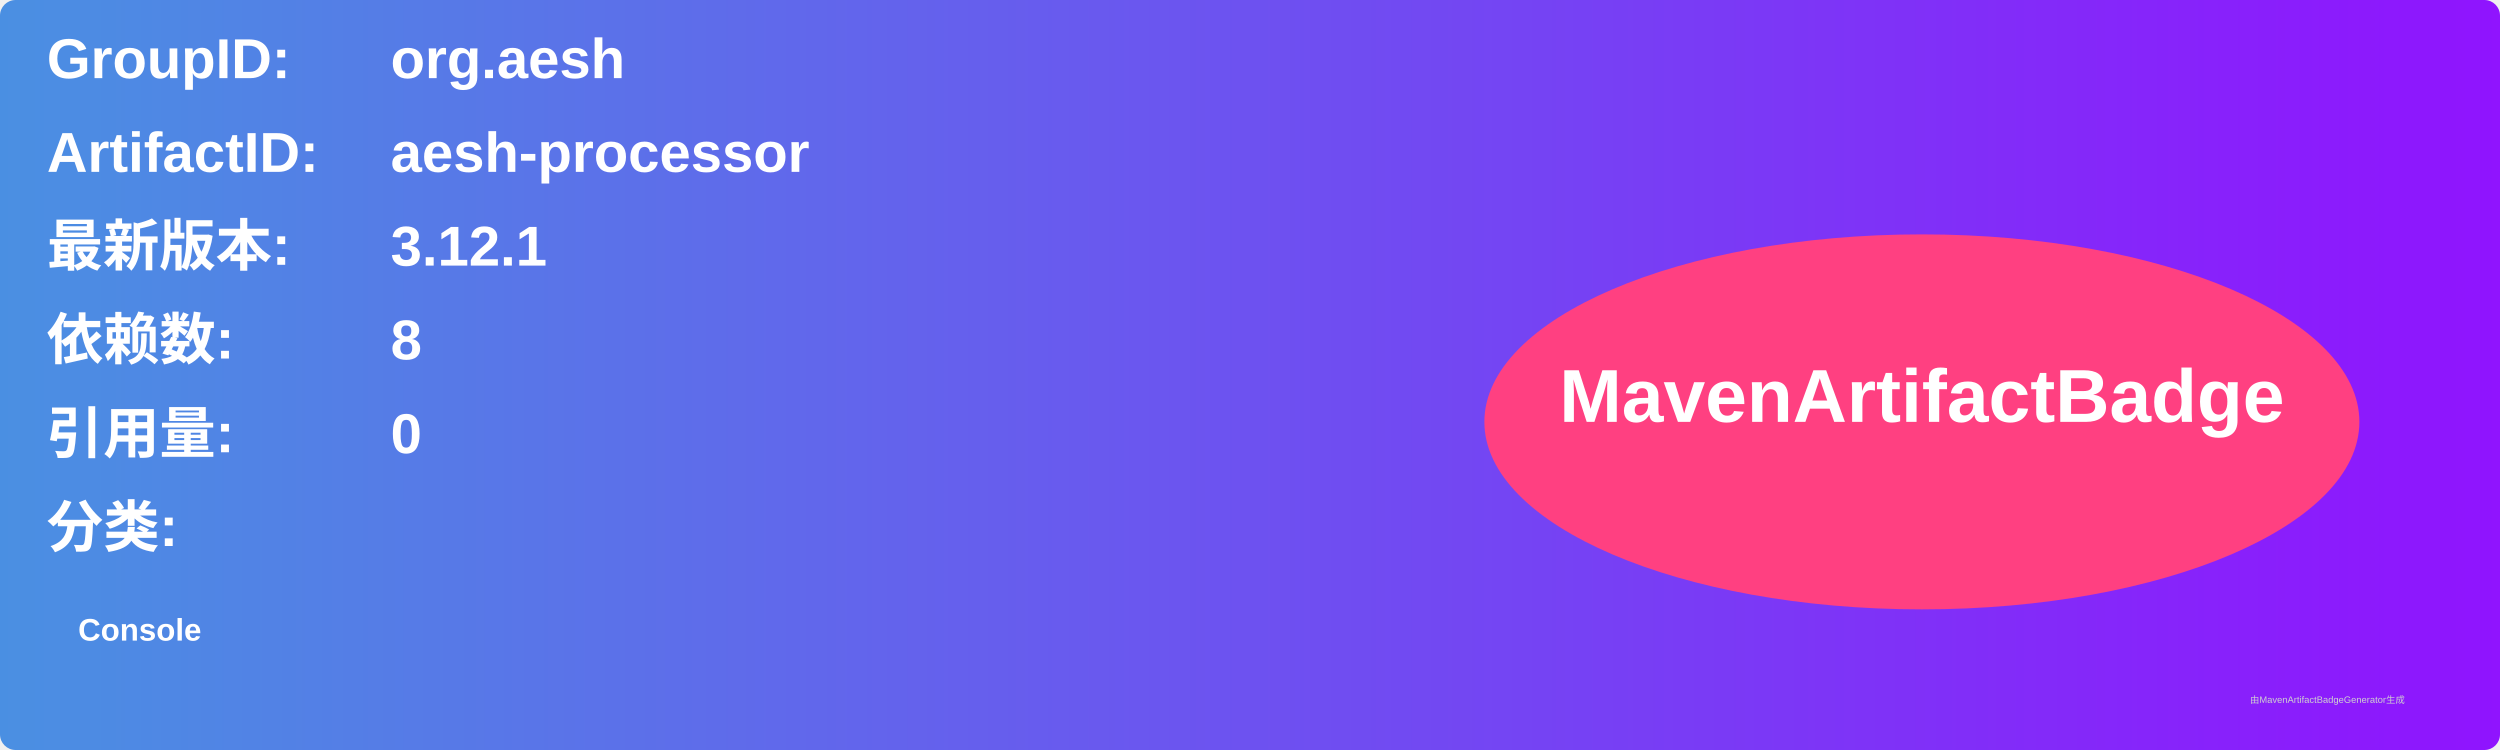
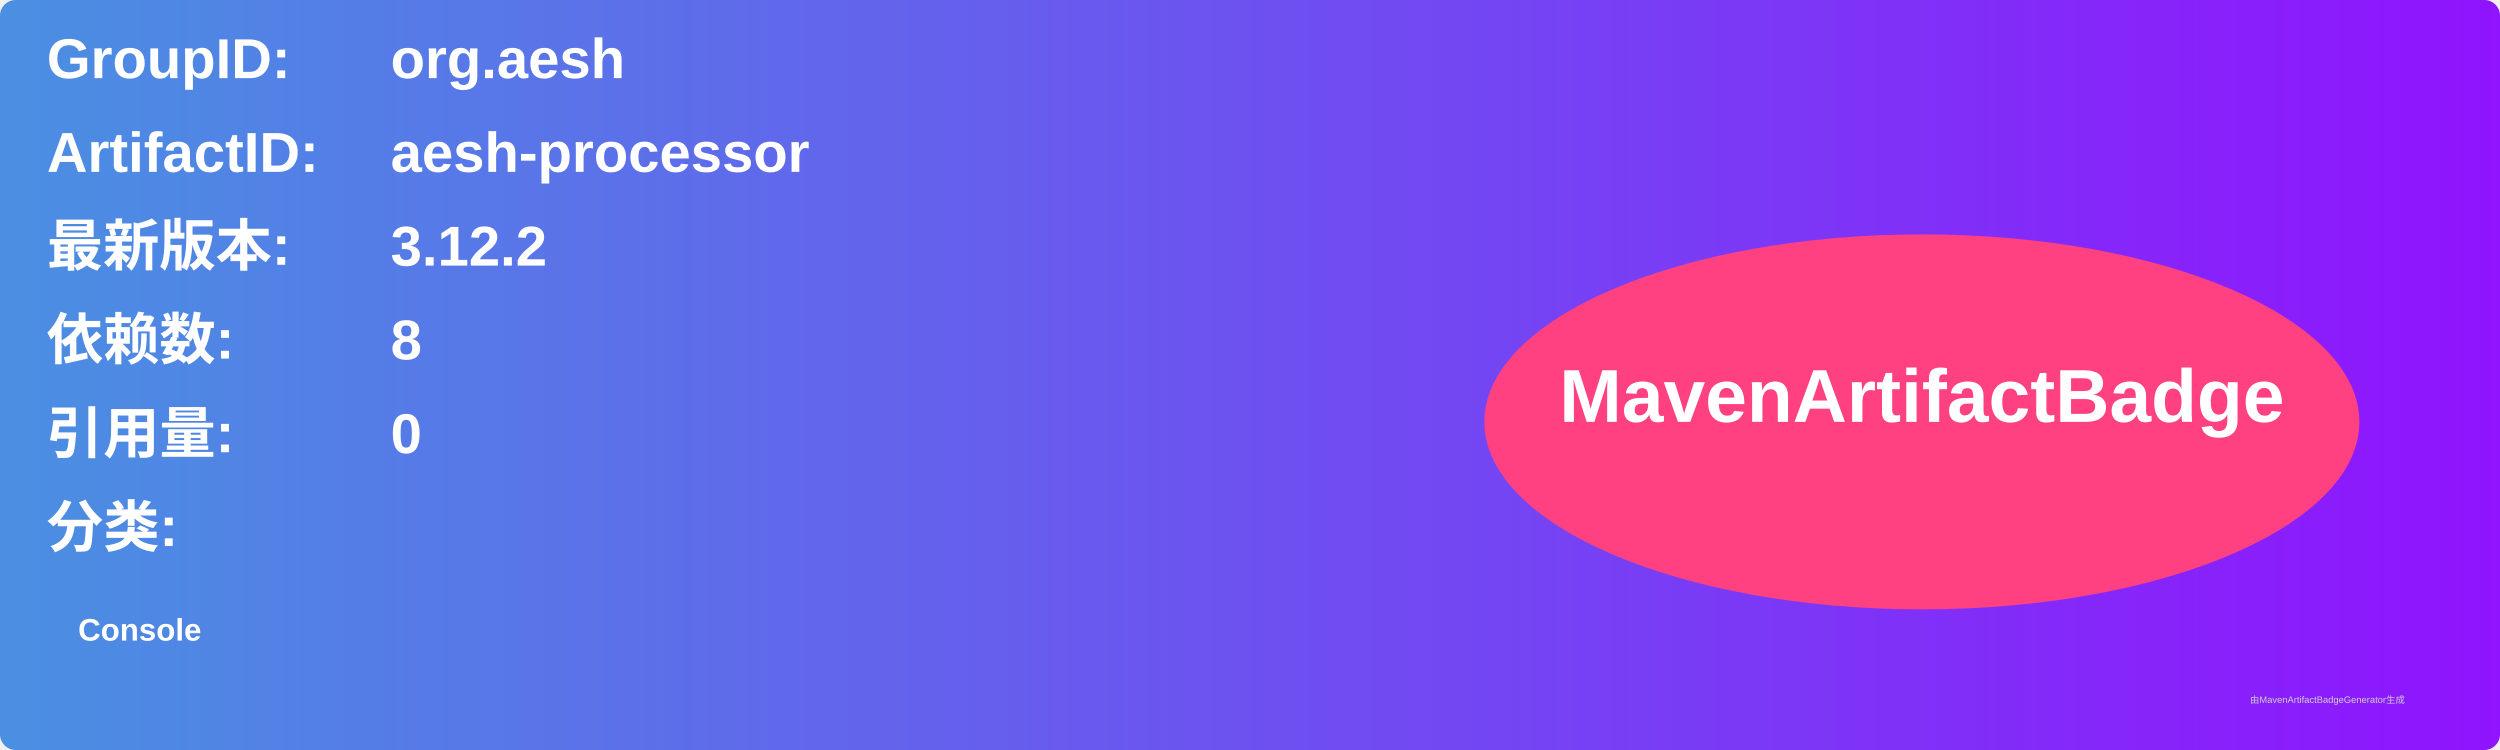
<svg xmlns="http://www.w3.org/2000/svg" width="800" height="240" viewBox="0 0 800 240">
  <linearGradient id="grad" x1="0%" y1="0%" x2="100%" y2="0%">
    <stop offset="0%" stop-color="#4a90e2" />
    <stop offset="100%" stop-color="#9013fe" />
  </linearGradient>
  <rect width="100%" height="100%" rx="5" ry="5" fill="url(#grad)" />
  <g transform="translate(15, 15)">
    <text x="0" y="10" font-family="Arial" font-size="18" fill="white" font-weight="bold" width="260">GroupID:</text>
    <text x="110" y="10" font-family="Arial" font-size="18" fill="white" font-weight="bold" width="460">org.aesh</text>
    <text x="0" y="40" font-family="Arial" font-size="18" fill="white" font-weight="bold" width="260">ArtifactID:</text>
    <text x="110" y="40" font-family="Arial" font-size="18" fill="white" font-weight="bold" width="460">aesh-processor</text>
    <text x="0" y="70" font-family="Arial" font-size="18" fill="white" font-weight="bold">最新版本:</text>
    <text x="110" y="70" font-family="Arial" font-size="18" fill="white" font-weight="bold">
-       <tspan font-weight="bold">3.12.1</tspan>
+       <tspan font-weight="bold">3.12.2</tspan>
    </text>
    <text x="0" y="100" font-family="Arial" font-size="18" fill="white" font-weight="bold">依赖数: </text>
    <text x="110" y="100" font-family="Arial" font-size="18" fill="white">
      <tspan font-weight="bold">8</tspan>
    </text>
    <text x="0" y="130" font-family="Arial" font-size="18" fill="white" font-weight="bold">引用量: </text>
    <text x="110" y="130" font-family="Arial" font-size="18" fill="white">
      <tspan font-weight="bold">0</tspan>
    </text>
    <text x="0" y="160" font-family="Arial" font-size="18" fill="white" font-weight="bold">分类:</text>
    <text x="10" y="190" font-family="Arial" font-size="10" fill="white">
      <tspan font-weight="bold">Console</tspan>
    </text>
    <ellipse cx="600" cy="120" rx="140" ry="60" fill="#ff4081" />
    <text x="600" y="120" text-anchor="middle" font-family="Arial" font-size="24" fill="white" font-weight="bold">MavenArtifactBadge</text>
  </g>
  <text x="720" y="225" font-family="Arial" font-size="3" fill="#d0d0d0">由MavenArtifactBadgeGenerator生成</text>
</svg>
